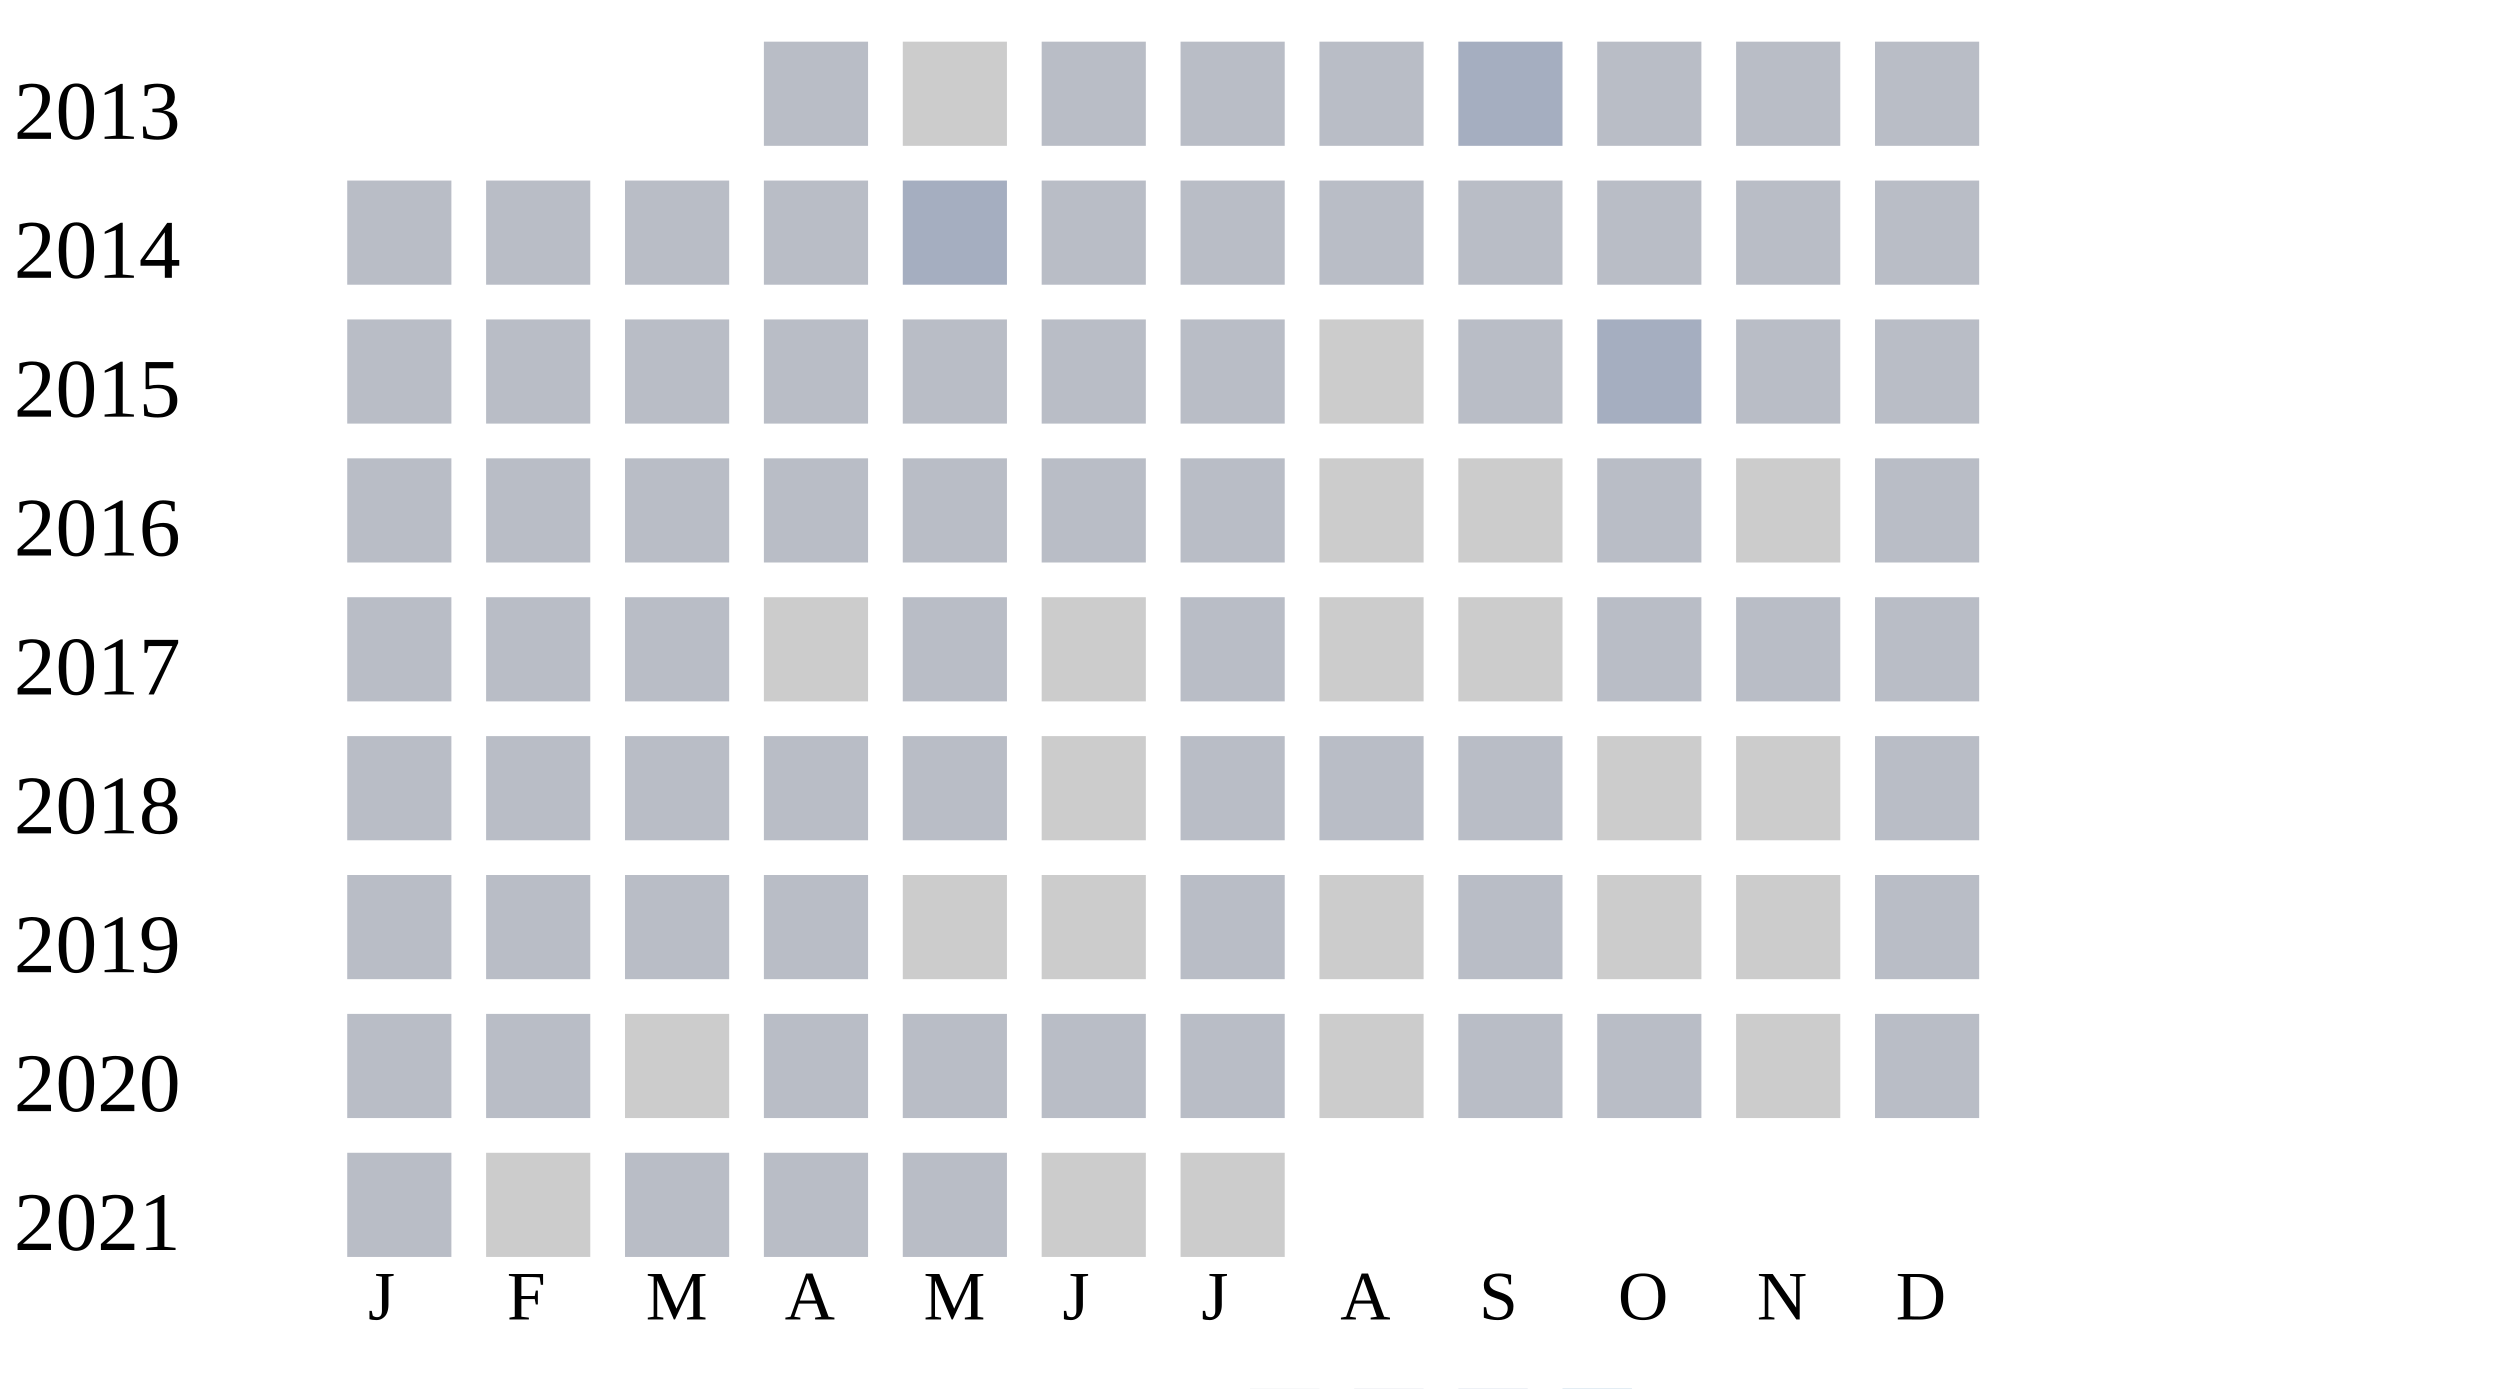
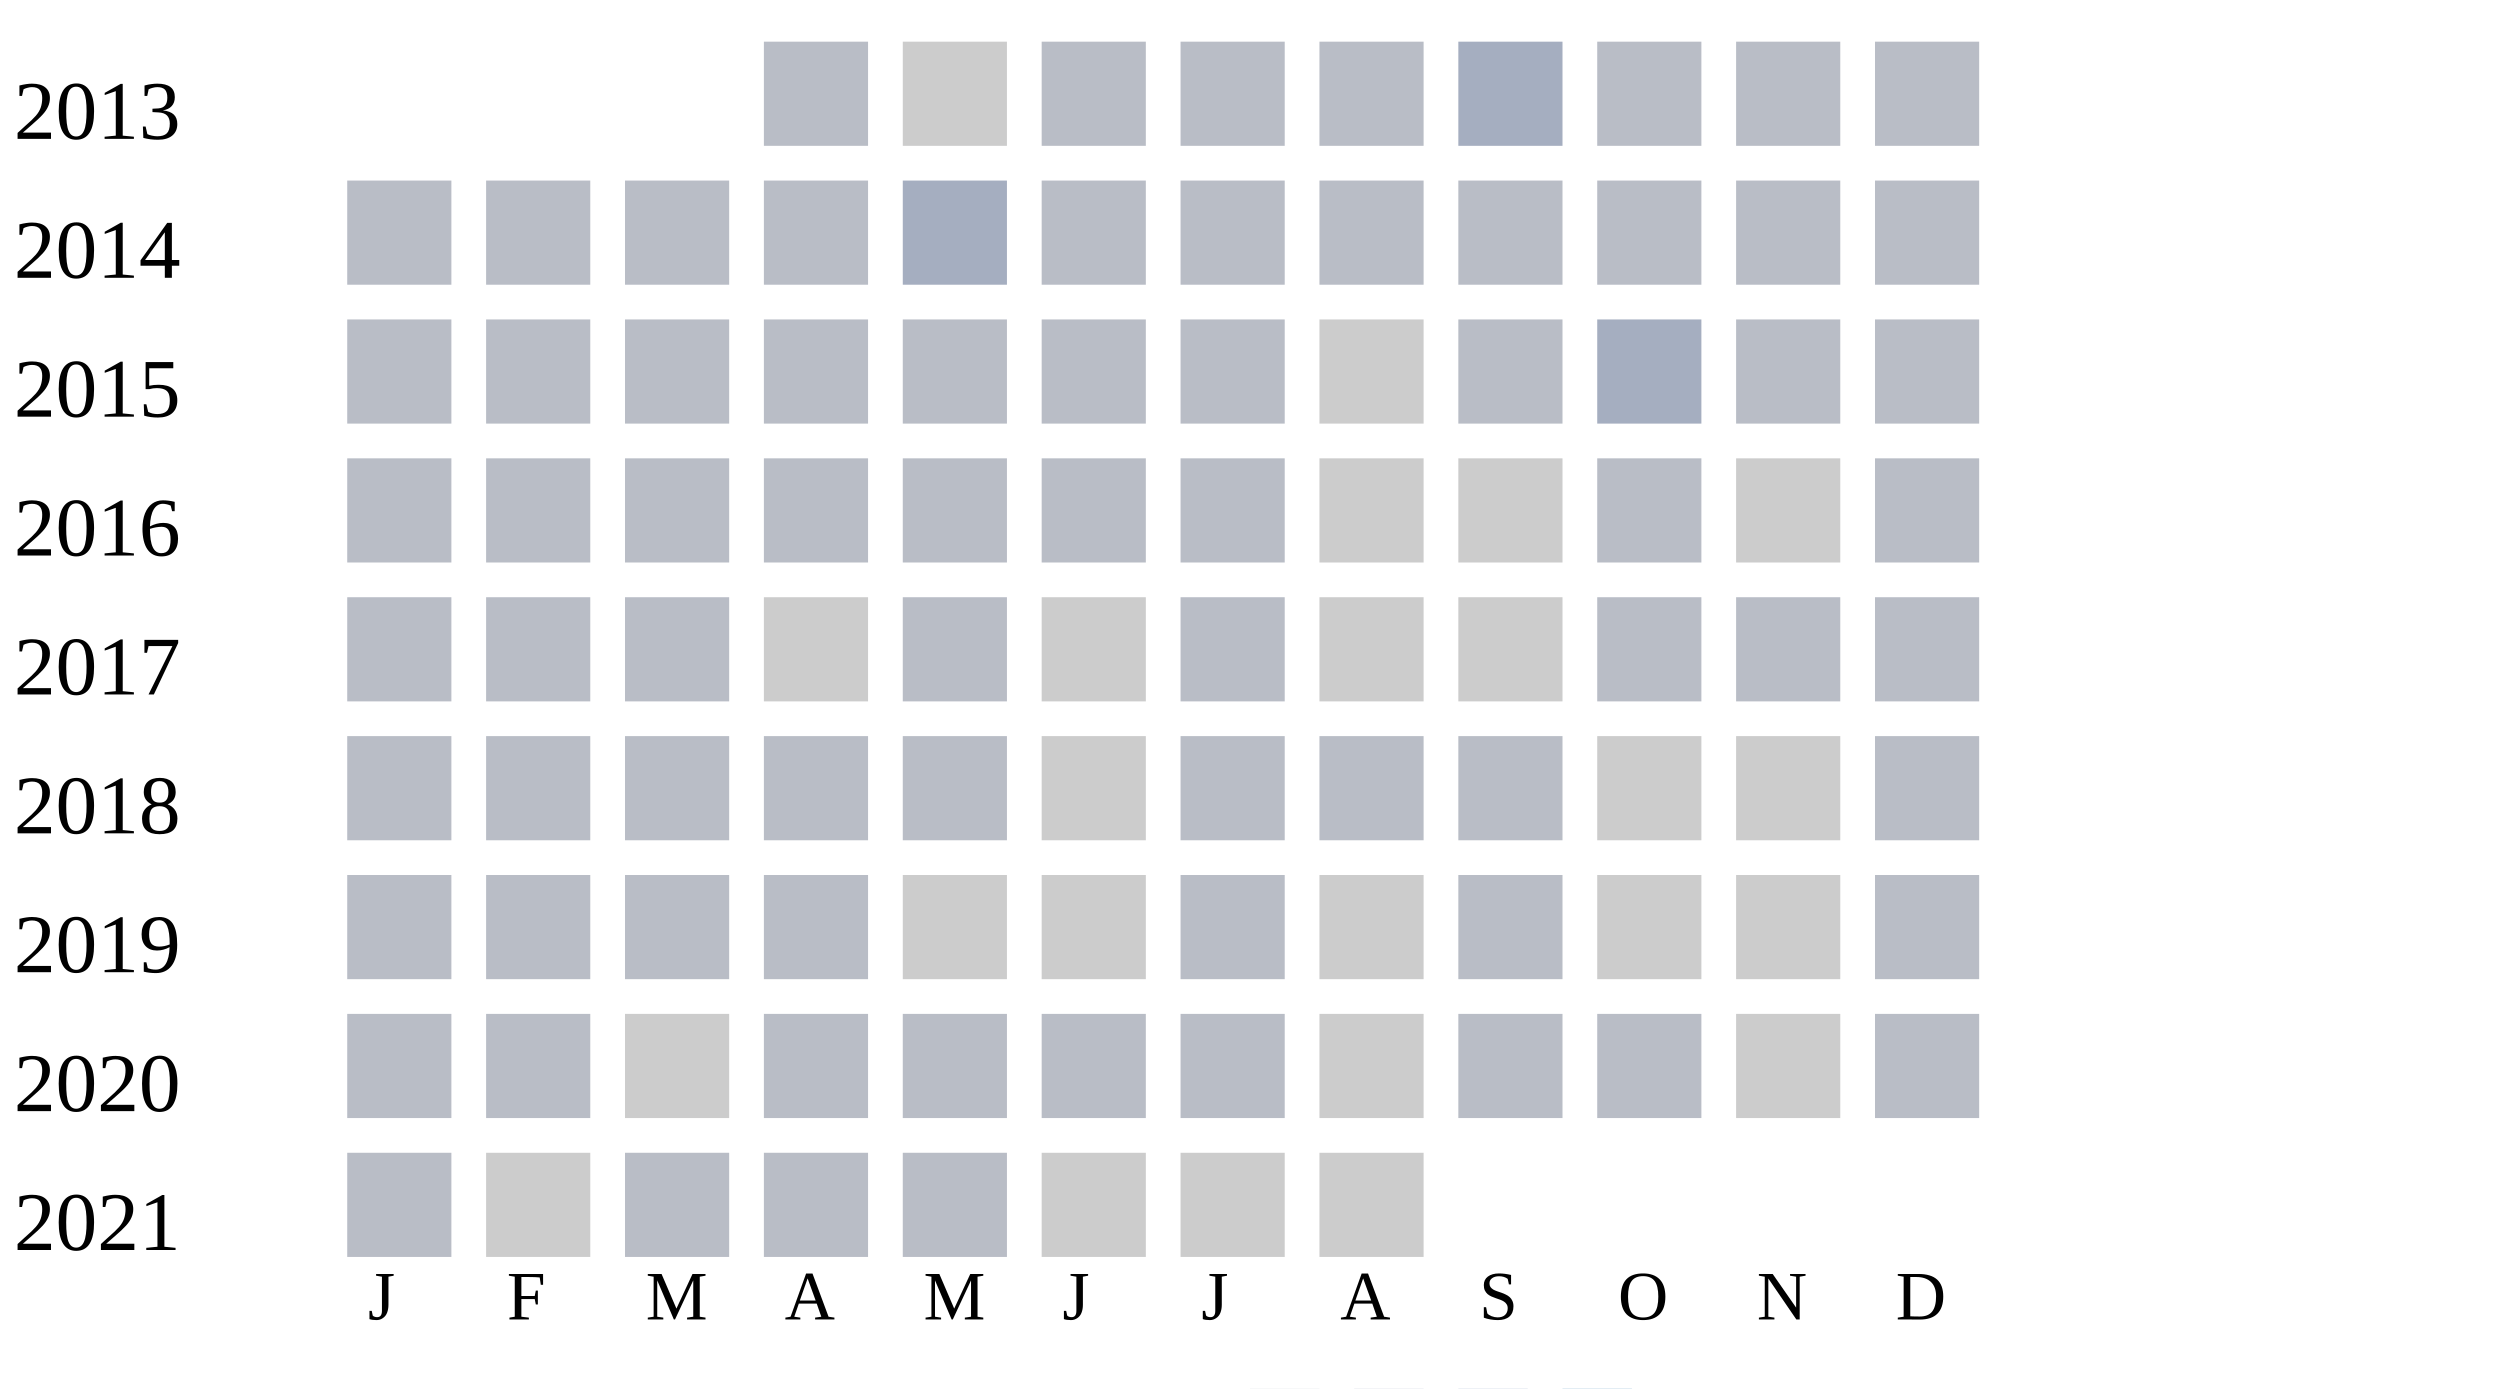
<svg xmlns="http://www.w3.org/2000/svg" width="360" height="200">
  <g transform="translate(0 0)">
    <text x="2" y="20">2013</text>
    <rect x="110" y="6" width="15" height="15" fill="#b9bdc6" />
    <rect x="130" y="6" width="15" height="15" fill="#cccccc" />
    <rect x="150" y="6" width="15" height="15" fill="#b9bdc6" />
    <rect x="170" y="6" width="15" height="15" fill="#b9bdc6" />
    <rect x="190" y="6" width="15" height="15" fill="#b9bdc6" />
    <rect x="210" y="6" width="15" height="15" fill="#a5aec0" />
    <rect x="230" y="6" width="15" height="15" fill="#b9bdc6" />
    <rect x="250" y="6" width="15" height="15" fill="#b9bdc6" />
    <rect x="270" y="6" width="15" height="15" fill="#b9bdc6" />
  </g>
  <g transform="translate(0 20)">
    <text x="2" y="20">2014</text>
    <rect x="50" y="6" width="15" height="15" fill="#b9bdc6" />
    <rect x="70" y="6" width="15" height="15" fill="#b9bdc6" />
    <rect x="90" y="6" width="15" height="15" fill="#b9bdc6" />
    <rect x="110" y="6" width="15" height="15" fill="#b9bdc6" />
    <rect x="130" y="6" width="15" height="15" fill="#a5aec0" />
    <rect x="150" y="6" width="15" height="15" fill="#b9bdc6" />
    <rect x="170" y="6" width="15" height="15" fill="#b9bdc6" />
    <rect x="190" y="6" width="15" height="15" fill="#b9bdc6" />
    <rect x="210" y="6" width="15" height="15" fill="#b9bdc6" />
    <rect x="230" y="6" width="15" height="15" fill="#b9bdc6" />
    <rect x="250" y="6" width="15" height="15" fill="#b9bdc6" />
    <rect x="270" y="6" width="15" height="15" fill="#b9bdc6" />
  </g>
  <g transform="translate(0 40)">
    <text x="2" y="20">2015</text>
    <rect x="50" y="6" width="15" height="15" fill="#b9bdc6" />
    <rect x="70" y="6" width="15" height="15" fill="#b9bdc6" />
    <rect x="90" y="6" width="15" height="15" fill="#b9bdc6" />
    <rect x="110" y="6" width="15" height="15" fill="#b9bdc6" />
    <rect x="130" y="6" width="15" height="15" fill="#b9bdc6" />
    <rect x="150" y="6" width="15" height="15" fill="#b9bdc6" />
    <rect x="170" y="6" width="15" height="15" fill="#b9bdc6" />
    <rect x="190" y="6" width="15" height="15" fill="#cccccc" />
    <rect x="210" y="6" width="15" height="15" fill="#b9bdc6" />
    <rect x="230" y="6" width="15" height="15" fill="#a5aec0" />
    <rect x="250" y="6" width="15" height="15" fill="#b9bdc6" />
    <rect x="270" y="6" width="15" height="15" fill="#b9bdc6" />
  </g>
  <g transform="translate(0 60)">
    <text x="2" y="20">2016</text>
    <rect x="50" y="6" width="15" height="15" fill="#b9bdc6" />
    <rect x="70" y="6" width="15" height="15" fill="#b9bdc6" />
    <rect x="90" y="6" width="15" height="15" fill="#b9bdc6" />
    <rect x="110" y="6" width="15" height="15" fill="#b9bdc6" />
    <rect x="130" y="6" width="15" height="15" fill="#b9bdc6" />
    <rect x="150" y="6" width="15" height="15" fill="#b9bdc6" />
    <rect x="170" y="6" width="15" height="15" fill="#b9bdc6" />
    <rect x="190" y="6" width="15" height="15" fill="#cccccc" />
    <rect x="210" y="6" width="15" height="15" fill="#cccccc" />
    <rect x="230" y="6" width="15" height="15" fill="#b9bdc6" />
    <rect x="250" y="6" width="15" height="15" fill="#cccccc" />
    <rect x="270" y="6" width="15" height="15" fill="#b9bdc6" />
  </g>
  <g transform="translate(0 80)">
    <text x="2" y="20">2017</text>
    <rect x="50" y="6" width="15" height="15" fill="#b9bdc6" />
    <rect x="70" y="6" width="15" height="15" fill="#b9bdc6" />
    <rect x="90" y="6" width="15" height="15" fill="#b9bdc6" />
    <rect x="110" y="6" width="15" height="15" fill="#cccccc" />
    <rect x="130" y="6" width="15" height="15" fill="#b9bdc6" />
    <rect x="150" y="6" width="15" height="15" fill="#cccccc" />
    <rect x="170" y="6" width="15" height="15" fill="#b9bdc6" />
    <rect x="190" y="6" width="15" height="15" fill="#cccccc" />
    <rect x="210" y="6" width="15" height="15" fill="#cccccc" />
    <rect x="230" y="6" width="15" height="15" fill="#b9bdc6" />
    <rect x="250" y="6" width="15" height="15" fill="#b9bdc6" />
    <rect x="270" y="6" width="15" height="15" fill="#b9bdc6" />
  </g>
  <g transform="translate(0 100)">
    <text x="2" y="20">2018</text>
    <rect x="50" y="6" width="15" height="15" fill="#b9bdc6" />
    <rect x="70" y="6" width="15" height="15" fill="#b9bdc6" />
    <rect x="90" y="6" width="15" height="15" fill="#b9bdc6" />
    <rect x="110" y="6" width="15" height="15" fill="#b9bdc6" />
    <rect x="130" y="6" width="15" height="15" fill="#b9bdc6" />
    <rect x="150" y="6" width="15" height="15" fill="#cccccc" />
    <rect x="170" y="6" width="15" height="15" fill="#b9bdc6" />
    <rect x="190" y="6" width="15" height="15" fill="#b9bdc6" />
    <rect x="210" y="6" width="15" height="15" fill="#b9bdc6" />
    <rect x="230" y="6" width="15" height="15" fill="#cccccc" />
    <rect x="250" y="6" width="15" height="15" fill="#cccccc" />
    <rect x="270" y="6" width="15" height="15" fill="#b9bdc6" />
  </g>
  <g transform="translate(0 120)">
    <text x="2" y="20">2019</text>
    <rect x="50" y="6" width="15" height="15" fill="#b9bdc6" />
    <rect x="70" y="6" width="15" height="15" fill="#b9bdc6" />
    <rect x="90" y="6" width="15" height="15" fill="#b9bdc6" />
    <rect x="110" y="6" width="15" height="15" fill="#b9bdc6" />
    <rect x="130" y="6" width="15" height="15" fill="#cccccc" />
    <rect x="150" y="6" width="15" height="15" fill="#cccccc" />
    <rect x="170" y="6" width="15" height="15" fill="#b9bdc6" />
    <rect x="190" y="6" width="15" height="15" fill="#cccccc" />
    <rect x="210" y="6" width="15" height="15" fill="#b9bdc6" />
    <rect x="230" y="6" width="15" height="15" fill="#cccccc" />
    <rect x="250" y="6" width="15" height="15" fill="#cccccc" />
    <rect x="270" y="6" width="15" height="15" fill="#b9bdc6" />
  </g>
  <g transform="translate(0 140)">
    <text x="2" y="20">2020</text>
    <rect x="50" y="6" width="15" height="15" fill="#b9bdc6" />
    <rect x="70" y="6" width="15" height="15" fill="#b9bdc6" />
    <rect x="90" y="6" width="15" height="15" fill="#cccccc" />
    <rect x="110" y="6" width="15" height="15" fill="#b9bdc6" />
    <rect x="130" y="6" width="15" height="15" fill="#b9bdc6" />
    <rect x="150" y="6" width="15" height="15" fill="#b9bdc6" />
    <rect x="170" y="6" width="15" height="15" fill="#b9bdc6" />
    <rect x="190" y="6" width="15" height="15" fill="#cccccc" />
    <rect x="210" y="6" width="15" height="15" fill="#b9bdc6" />
    <rect x="230" y="6" width="15" height="15" fill="#b9bdc6" />
    <rect x="250" y="6" width="15" height="15" fill="#cccccc" />
    <rect x="270" y="6" width="15" height="15" fill="#b9bdc6" />
  </g>
  <g transform="translate(0 160)">
    <text x="2" y="20">2021</text>
    <rect x="50" y="6" width="15" height="15" fill="#b9bdc6" />
    <rect x="70" y="6" width="15" height="15" fill="#cccccc" />
    <rect x="90" y="6" width="15" height="15" fill="#b9bdc6" />
    <rect x="110" y="6" width="15" height="15" fill="#b9bdc6" />
    <rect x="130" y="6" width="15" height="15" fill="#b9bdc6" />
    <rect x="150" y="6" width="15" height="15" fill="#cccccc" />
    <rect x="170" y="6" width="15" height="15" fill="#cccccc" />
+     <rect x="190" y="6" width="15" height="15" fill="#cccccc" />
  </g>
  <text style="font-size: 10px; text-align: center" x="53" y="190">J</text>
  <text style="font-size: 10px; text-align: center" x="73" y="190">F</text>
  <text style="font-size: 10px; text-align: center" x="93" y="190">M</text>
  <text style="font-size: 10px; text-align: center" x="113" y="190">A</text>
  <text style="font-size: 10px; text-align: center" x="133" y="190">M</text>
  <text style="font-size: 10px; text-align: center" x="153" y="190">J</text>
  <text style="font-size: 10px; text-align: center" x="173" y="190">J</text>
  <text style="font-size: 10px; text-align: center" x="193" y="190">A</text>
  <text style="font-size: 10px; text-align: center" x="213" y="190">S</text>
  <text style="font-size: 10px; text-align: center" x="233" y="190">O</text>
  <text style="font-size: 10px; text-align: center" x="253" y="190">N</text>
  <text style="font-size: 10px; text-align: center" x="273" y="190">D</text>
  <text style="font-size: 10px;" x="155" y="209">Less</text>
  <rect fill="#b9bdc6" width="10" height="10" x="180" y="200" />
  <rect fill="#919fba" width="10" height="10" x="195" y="200" />
  <rect fill="#6882ae" width="10" height="10" x="210" y="200" />
  <rect fill="#005a9c" width="10" height="10" x="225" y="200" />
  <text x="240" y="209" style="font-size: 10px;">More</text>
</svg>
